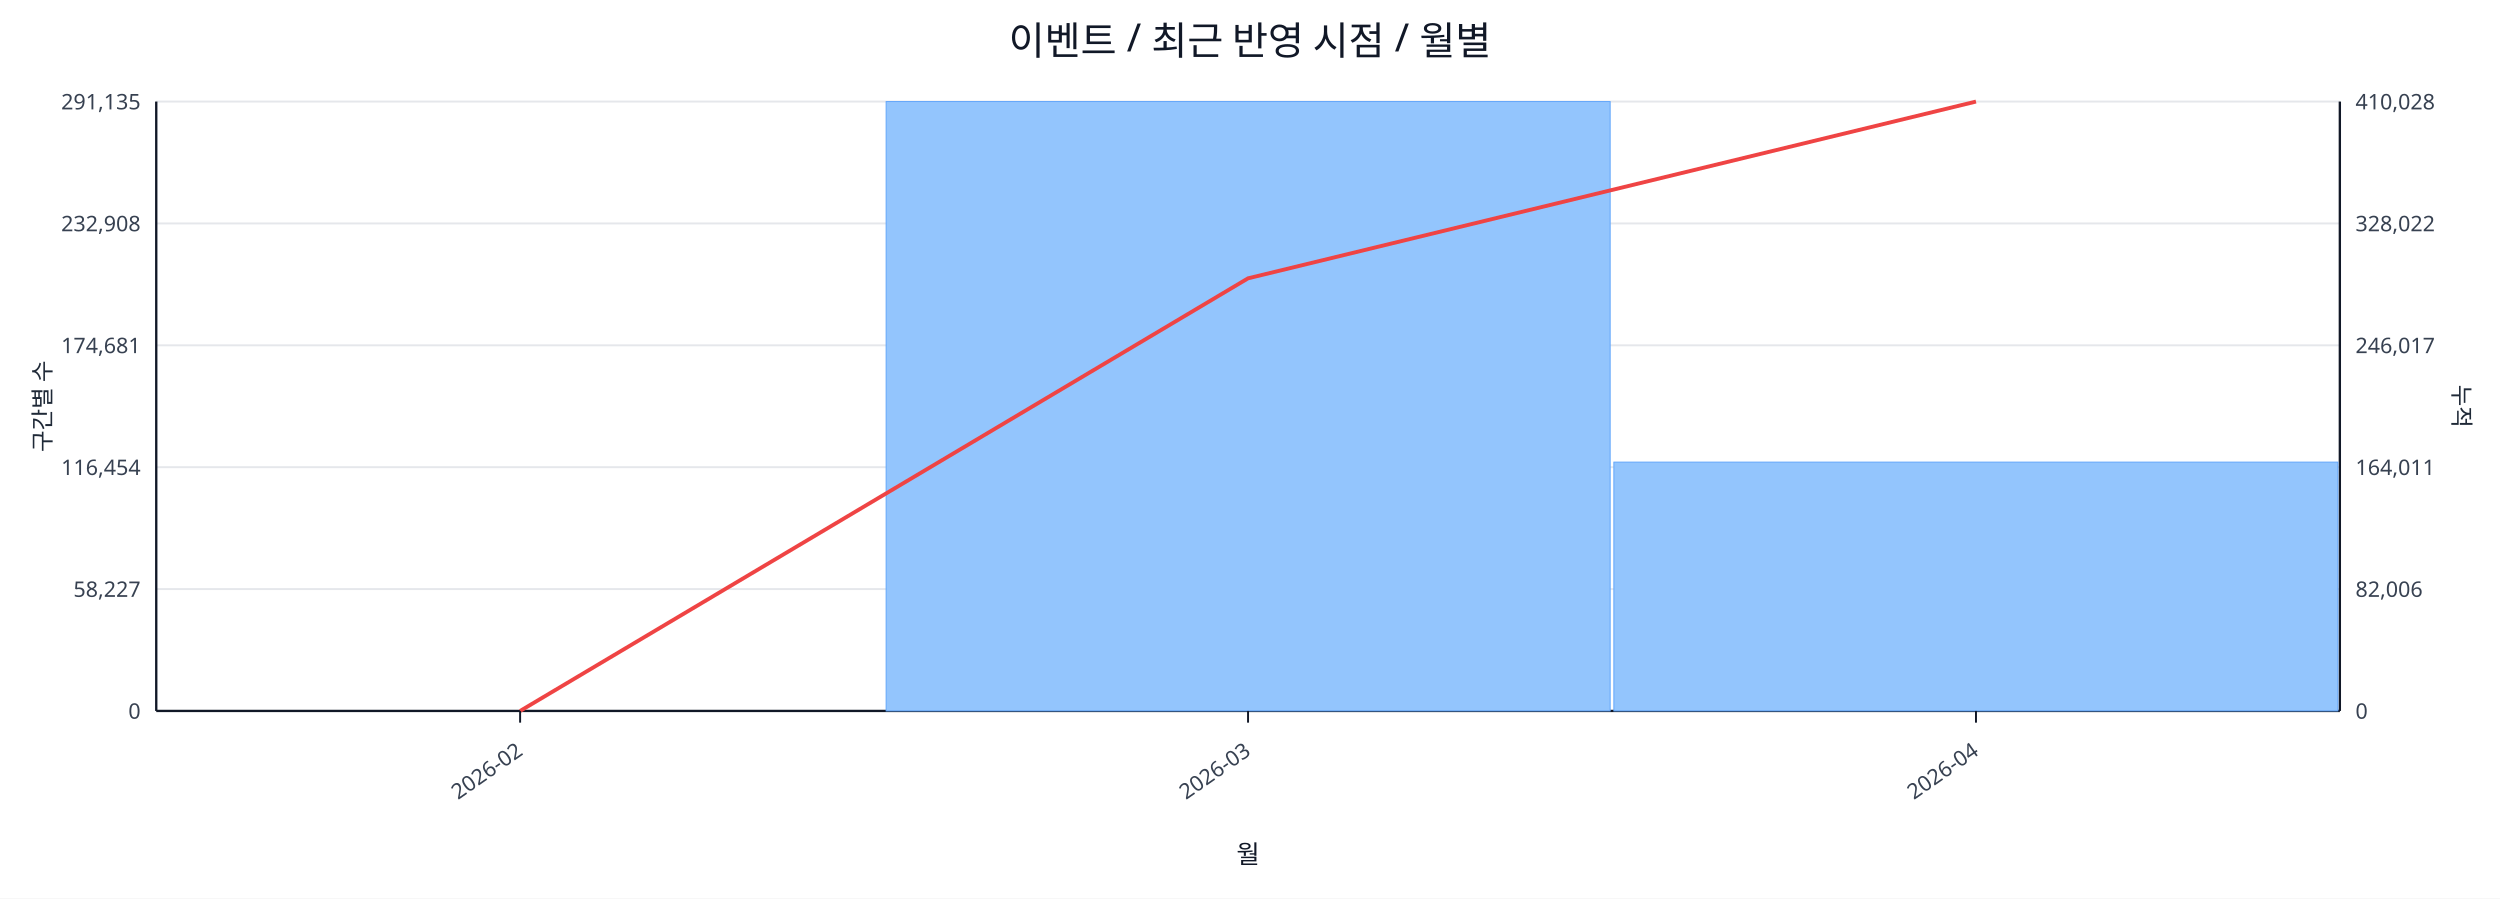
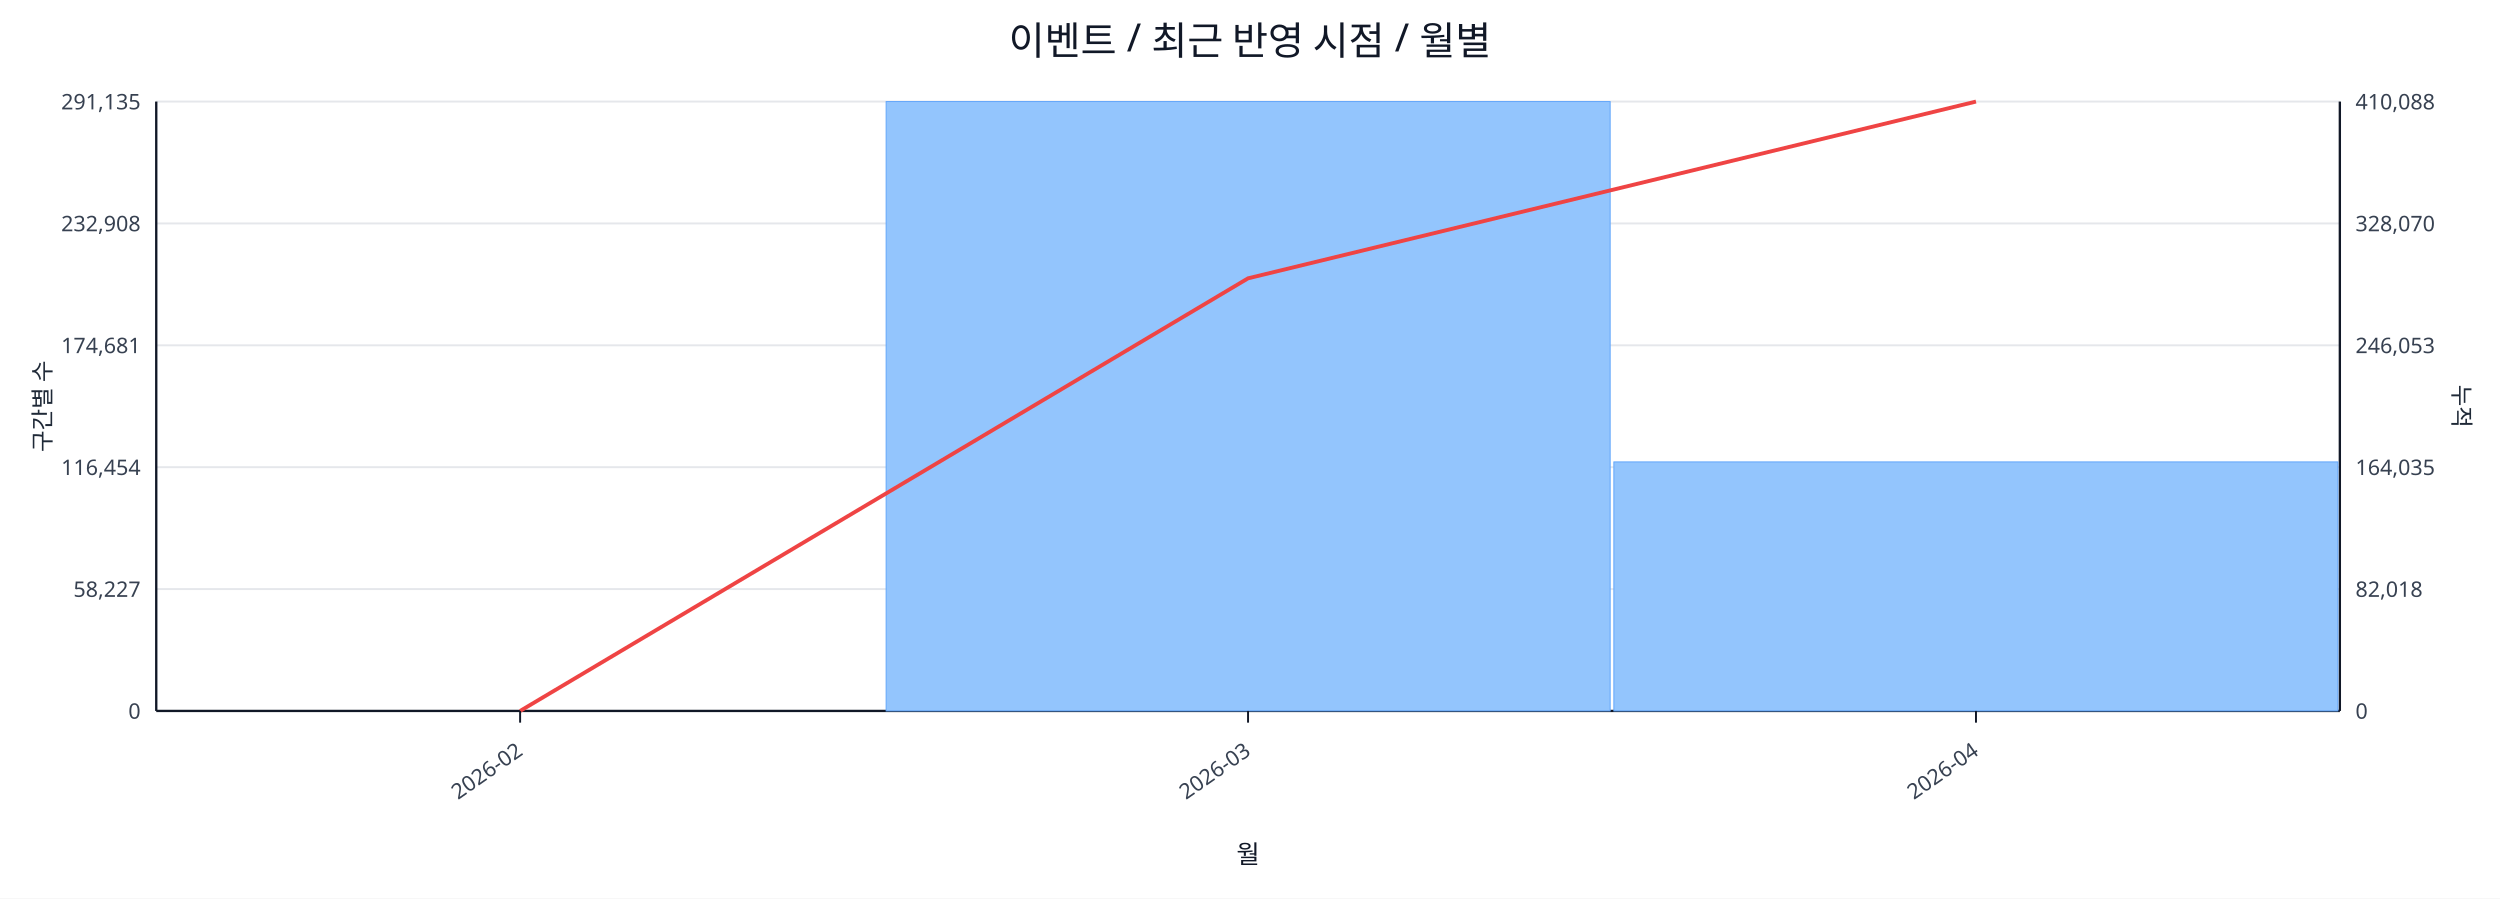
<svg xmlns="http://www.w3.org/2000/svg" width="1280" height="460" viewBox="0 0 1280 460">
  <rect x="0" y="0" width="100%" height="100%" fill="#ffffff" />
  <text x="640.0" y="28" font-size="20" text-anchor="middle" font-family="sans-serif" fill="#111827">이벤트 / 최근 반영 시점 / 월별</text>
  <line x1="80.0" y1="52.0" x2="1198.0" y2="52.0" stroke="#e5e7eb" stroke-width="1" />
  <text x="72.0" y="56.0" font-size="11" text-anchor="end" font-family="sans-serif" fill="#374151">291,135</text>
-   <text x="1206.0" y="56.0" font-size="11" text-anchor="start" font-family="sans-serif" fill="#374151">410,028</text>
+   <text x="1206.0" y="56.0" font-size="11" text-anchor="start" font-family="sans-serif" fill="#374151">410,088</text>
  <line x1="80.0" y1="114.4" x2="1198.0" y2="114.4" stroke="#e5e7eb" stroke-width="1" />
  <text x="72.0" y="118.4" font-size="11" text-anchor="end" font-family="sans-serif" fill="#374151">232,908</text>
-   <text x="1206.0" y="118.4" font-size="11" text-anchor="start" font-family="sans-serif" fill="#374151">328,022</text>
+   <text x="1206.0" y="118.4" font-size="11" text-anchor="start" font-family="sans-serif" fill="#374151">328,070</text>
  <line x1="80.0" y1="176.8" x2="1198.0" y2="176.8" stroke="#e5e7eb" stroke-width="1" />
  <text x="72.0" y="180.8" font-size="11" text-anchor="end" font-family="sans-serif" fill="#374151">174,681</text>
-   <text x="1206.0" y="180.8" font-size="11" text-anchor="start" font-family="sans-serif" fill="#374151">246,017</text>
+   <text x="1206.0" y="180.8" font-size="11" text-anchor="start" font-family="sans-serif" fill="#374151">246,053</text>
  <line x1="80.0" y1="239.2" x2="1198.0" y2="239.2" stroke="#e5e7eb" stroke-width="1" />
  <text x="72.0" y="243.2" font-size="11" text-anchor="end" font-family="sans-serif" fill="#374151">116,454</text>
-   <text x="1206.0" y="243.2" font-size="11" text-anchor="start" font-family="sans-serif" fill="#374151">164,011</text>
+   <text x="1206.0" y="243.2" font-size="11" text-anchor="start" font-family="sans-serif" fill="#374151">164,035</text>
  <line x1="80.0" y1="301.6" x2="1198.0" y2="301.6" stroke="#e5e7eb" stroke-width="1" />
  <text x="72.0" y="305.6" font-size="11" text-anchor="end" font-family="sans-serif" fill="#374151">58,227</text>
-   <text x="1206.0" y="305.6" font-size="11" text-anchor="start" font-family="sans-serif" fill="#374151">82,006</text>
+   <text x="1206.0" y="305.6" font-size="11" text-anchor="start" font-family="sans-serif" fill="#374151">82,018</text>
  <line x1="80.0" y1="364.0" x2="1198.0" y2="364.0" stroke="#e5e7eb" stroke-width="1" />
  <text x="72.0" y="368.0" font-size="11" text-anchor="end" font-family="sans-serif" fill="#374151">0</text>
  <text x="1206.0" y="368.0" font-size="11" text-anchor="start" font-family="sans-serif" fill="#374151">0</text>
  <line x1="80.0" y1="364.0" x2="1198.0" y2="364.0" stroke="#111827" stroke-width="1.2" />
  <line x1="80.0" y1="52.0" x2="80.0" y2="364.0" stroke="#111827" stroke-width="1.2" />
  <line x1="1198.0" y1="52.0" x2="1198.0" y2="364.0" stroke="#111827" stroke-width="1.2" />
  <rect x="81.0" y="364.0" width="370.7" height="0.0" fill="#93c5fd" stroke="#60a5fa" stroke-width="0.5" />
  <rect x="453.7" y="52.0" width="370.7" height="312.0" fill="#93c5fd" stroke="#60a5fa" stroke-width="0.5" />
-   <rect x="826.3" y="236.6" width="370.7" height="127.4" fill="#93c5fd" stroke="#60a5fa" stroke-width="0.5" />
+   <rect x="826.3" y="236.5" width="370.7" height="127.5" fill="#93c5fd" stroke="#60a5fa" stroke-width="0.5" />
  <polyline fill="none" stroke="#ef4444" stroke-width="2" points="266.3,364.0 639.0,142.5 1011.7,52.0" />
  <line x1="266.3" y1="364.0" x2="266.3" y2="370.0" stroke="#111827" stroke-width="1" />
  <text x="268.3" y="386.0" font-size="11" text-anchor="end" transform="rotate(-35 268.3 386.0)" font-family="sans-serif" fill="#374151">2026-02</text>
  <line x1="639.0" y1="364.0" x2="639.0" y2="370.0" stroke="#111827" stroke-width="1" />
  <text x="641.0" y="386.0" font-size="11" text-anchor="end" transform="rotate(-35 641.0 386.0)" font-family="sans-serif" fill="#374151">2026-03</text>
  <line x1="1011.7" y1="364.0" x2="1011.7" y2="370.0" stroke="#111827" stroke-width="1" />
  <text x="1013.7" y="386.0" font-size="11" text-anchor="end" transform="rotate(-35 1013.7 386.0)" font-family="sans-serif" fill="#374151">2026-04</text>
  <text x="26" y="208.0" font-size="12" transform="rotate(-90 26 208.0)" text-anchor="middle" font-family="sans-serif" fill="#1f2937">구간별 수</text>
  <text x="1256.0" y="208.0" font-size="12" transform="rotate(90 1256.0 208.0)" text-anchor="middle" font-family="sans-serif" fill="#1f2937">누적</text>
  <text x="639.0" y="442.0" font-size="13" text-anchor="middle" font-family="sans-serif" fill="#111827">월</text>
</svg>
